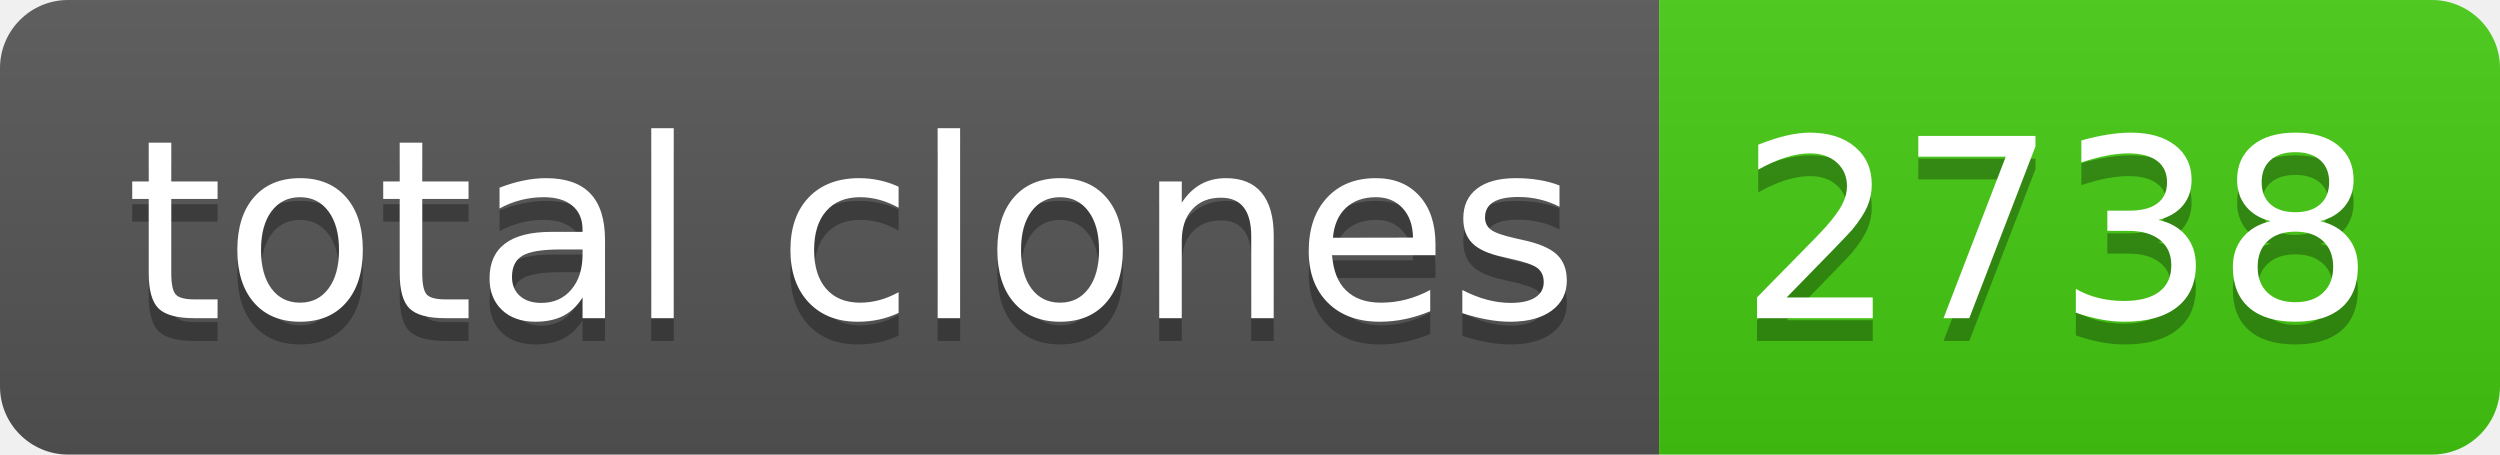
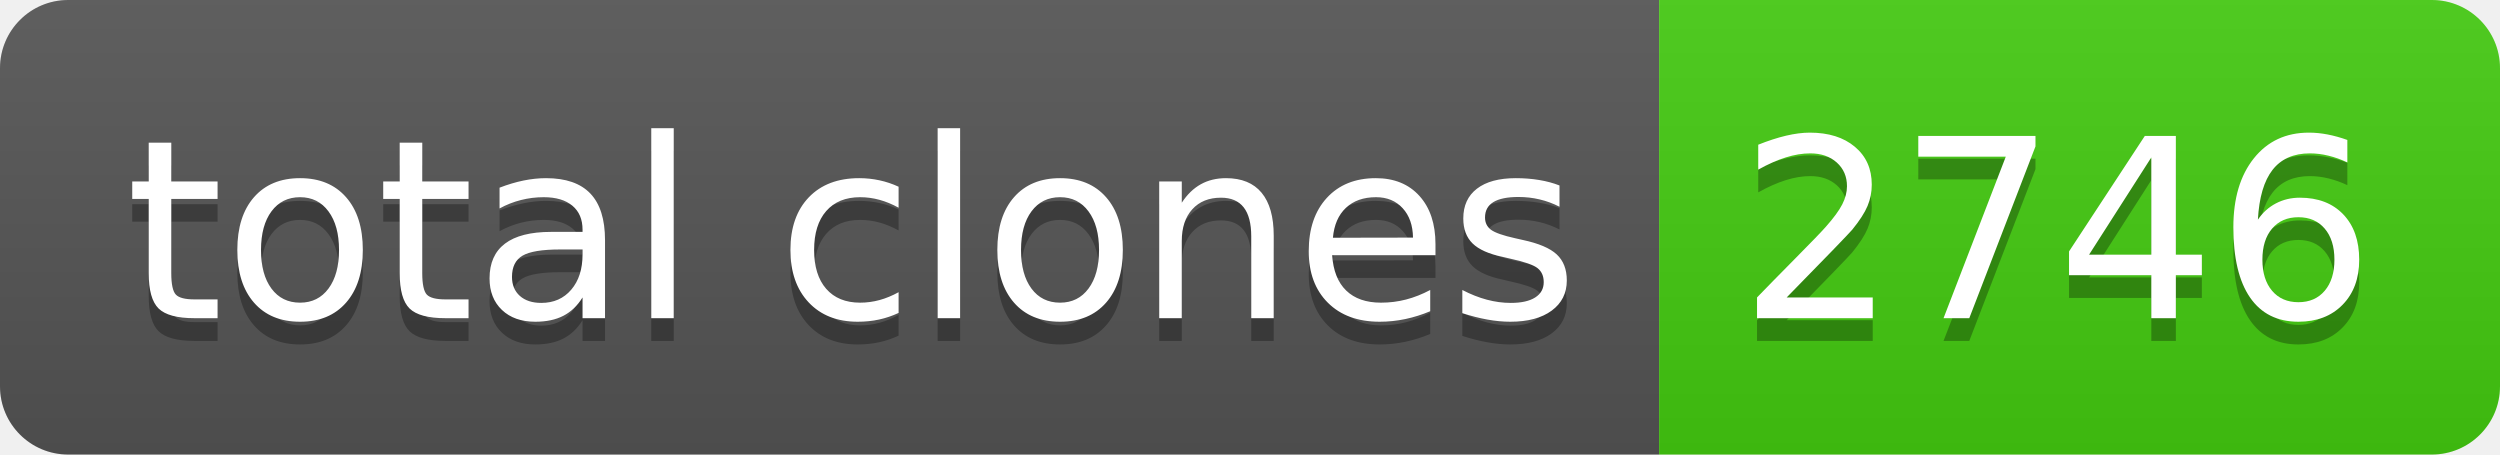
- <svg xmlns="http://www.w3.org/2000/svg" width="110" height="20" role="img" aria-label="total clones: 2738">
+ <svg xmlns="http://www.w3.org/2000/svg" width="110" height="20" role="img" aria-label="total clones: 2746">
  <linearGradient id="s" x2="0" y2="100%">
    <stop offset="0" stop-color="#bbb" stop-opacity=".1" />
    <stop offset="1" stop-opacity=".1" />
  </linearGradient>
  <clipPath id="r">
    <rect width="110" height="20" rx="3" fill="#fff" />
  </clipPath>
  <g clip-path="url(#r)">
    <rect width="73" height="20" fill="#555" />
    <rect x="73" width="37" height="20" fill="#4c1" />
    <rect width="110" height="20" fill="url(#s)" />
  </g>
  <g fill="#fff" text-anchor="middle" font-family="Verdana,Geneva,DejaVu Sans,sans-serif" text-rendering="geometricPrecision" font-size="110">
    <text aria-hidden="true" x="375" y="150" fill="#010101" fill-opacity=".3" transform="scale(.1)" textLength="630">total clones</text>
    <text x="375" y="140" transform="scale(.1)" fill="#fff" textLength="630">total clones</text>
-     <text aria-hidden="true" x="905" y="150" fill="#010101" fill-opacity=".3" transform="scale(.1)" textLength="270">2738</text>
-     <text x="905" y="140" transform="scale(.1)" fill="#fff" textLength="270">2738</text>
+     <text aria-hidden="true" x="905" y="150" fill="#010101" fill-opacity=".3" transform="scale(.1)" textLength="270">2746</text>
+     <text x="905" y="140" transform="scale(.1)" fill="#fff" textLength="270">2746</text>
  </g>
</svg>
